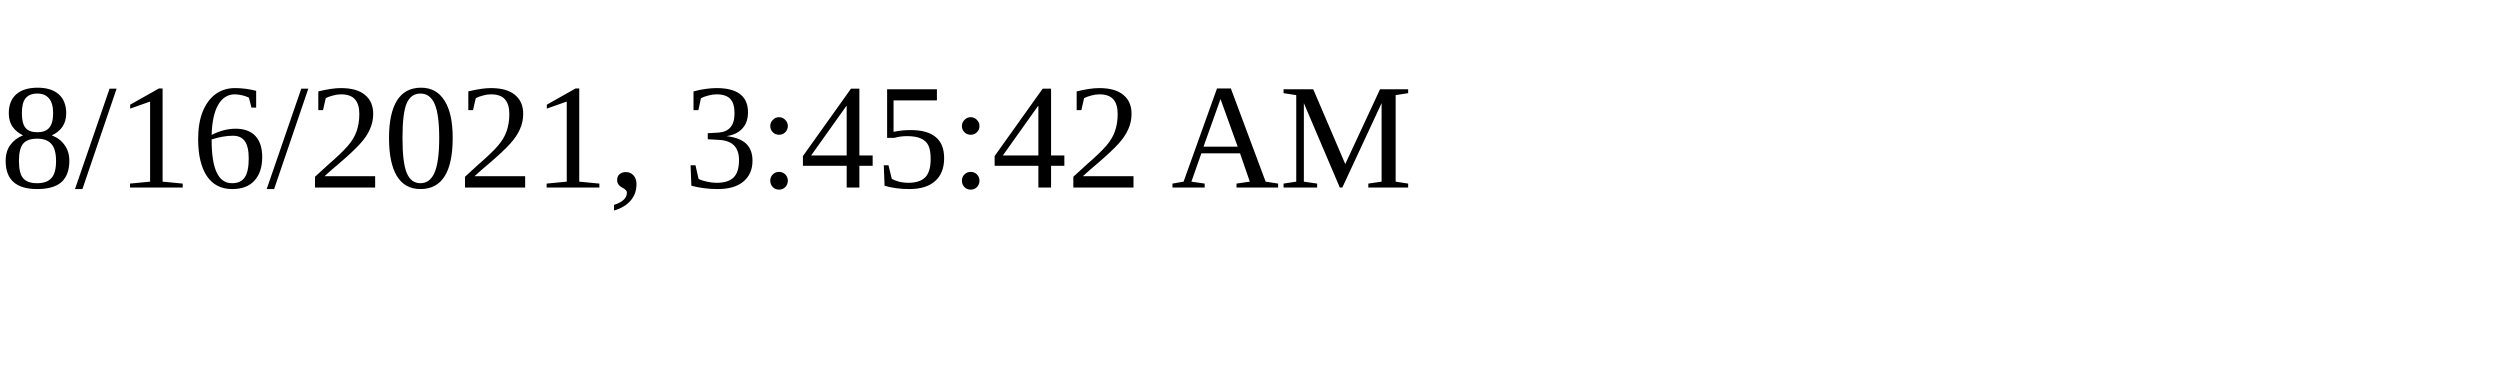
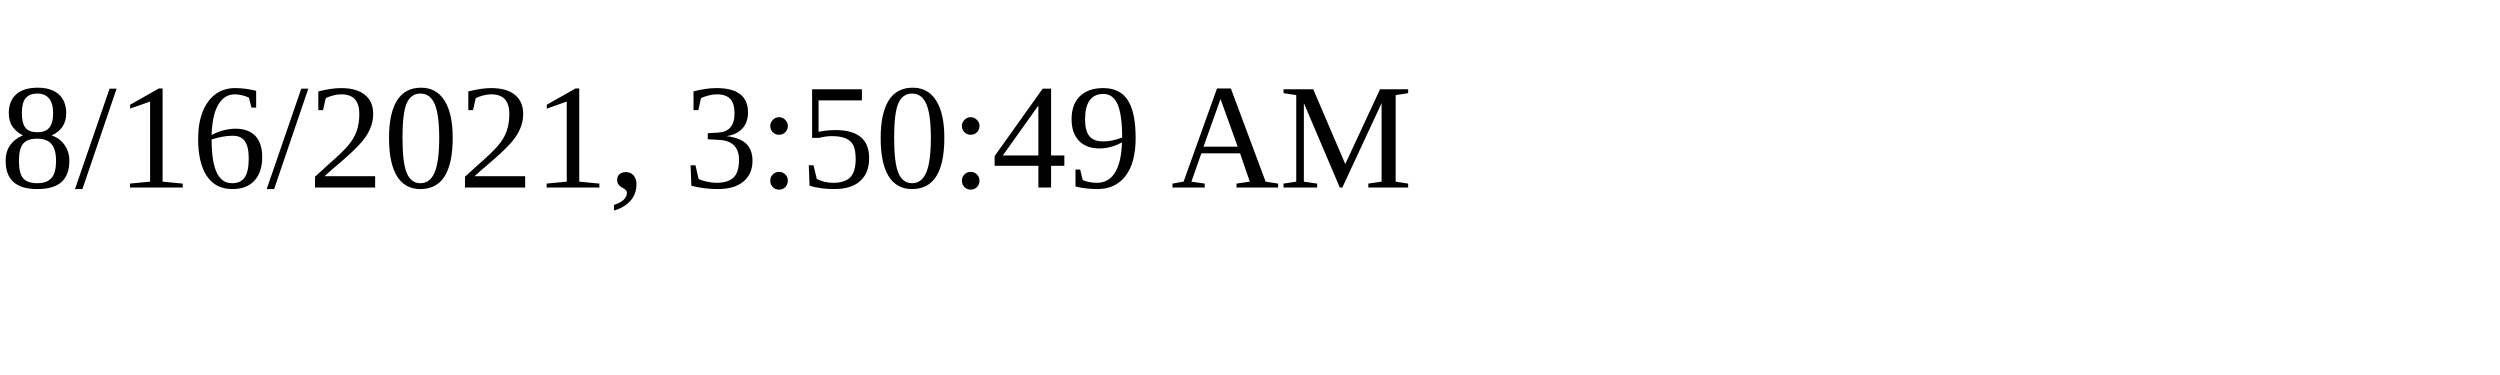
<svg xmlns="http://www.w3.org/2000/svg" height="30" width="200">
-   <text x="0" y="15">8/16/2021, 3:45:42 AM</text>
+   <text x="0" y="15">8/16/2021, 3:50:49 AM</text>
</svg>
